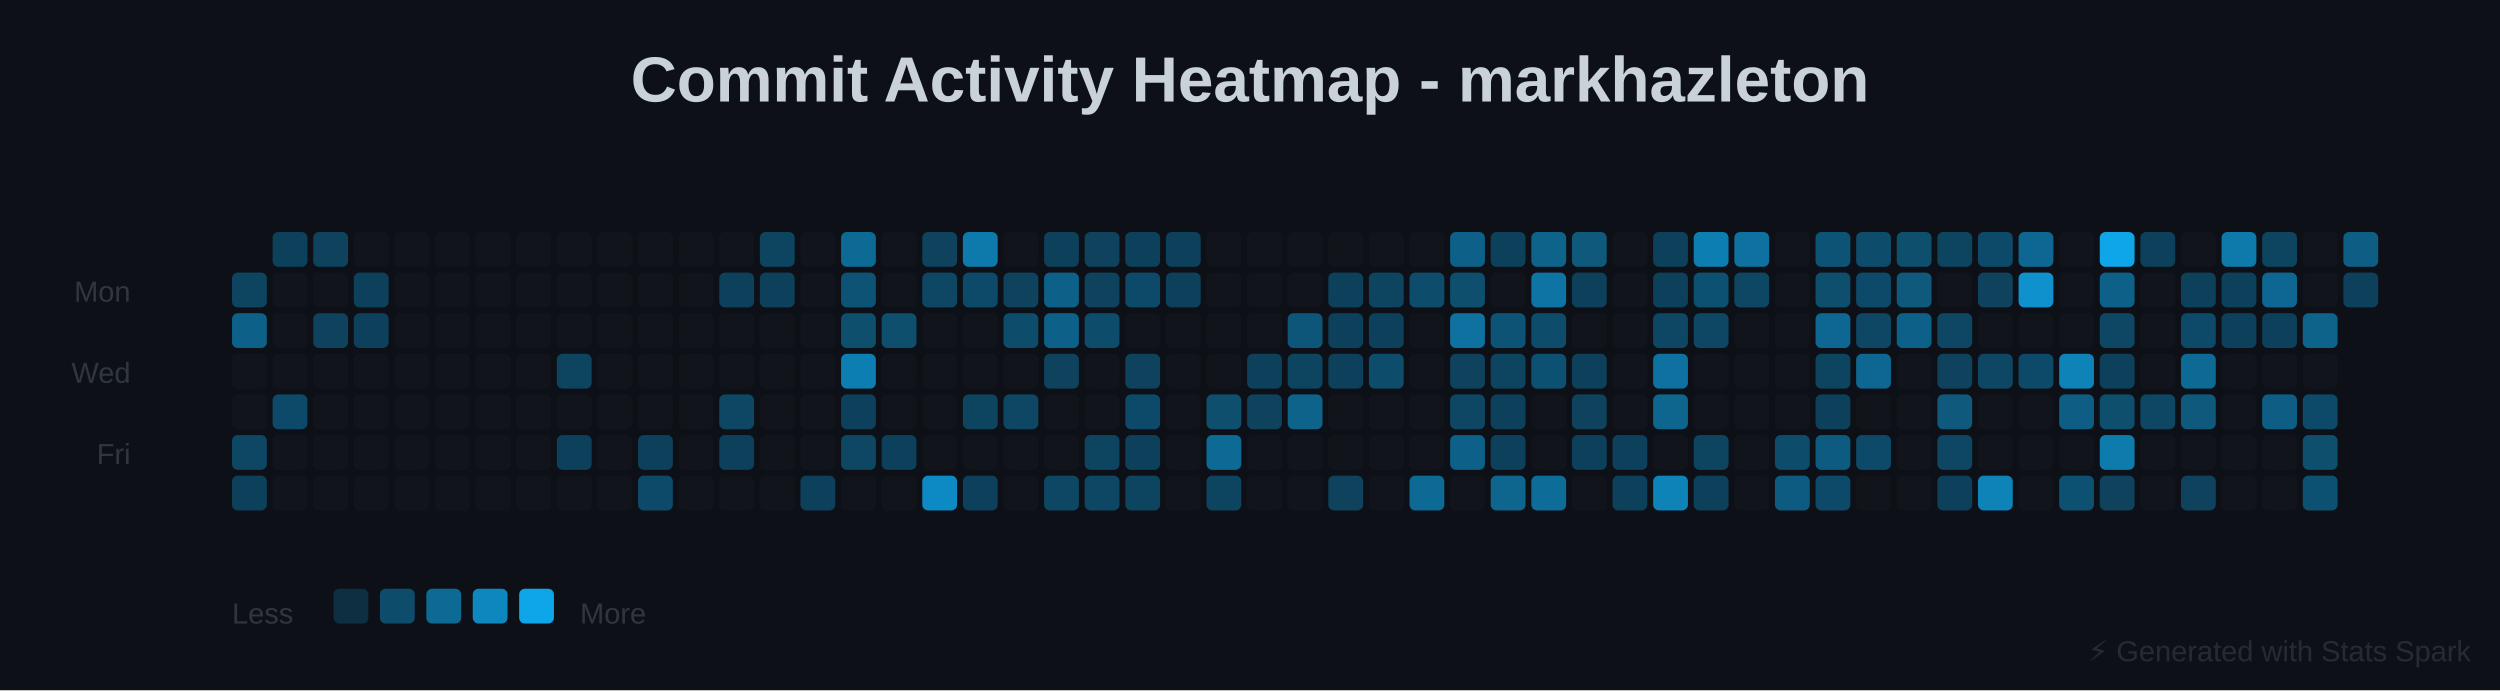
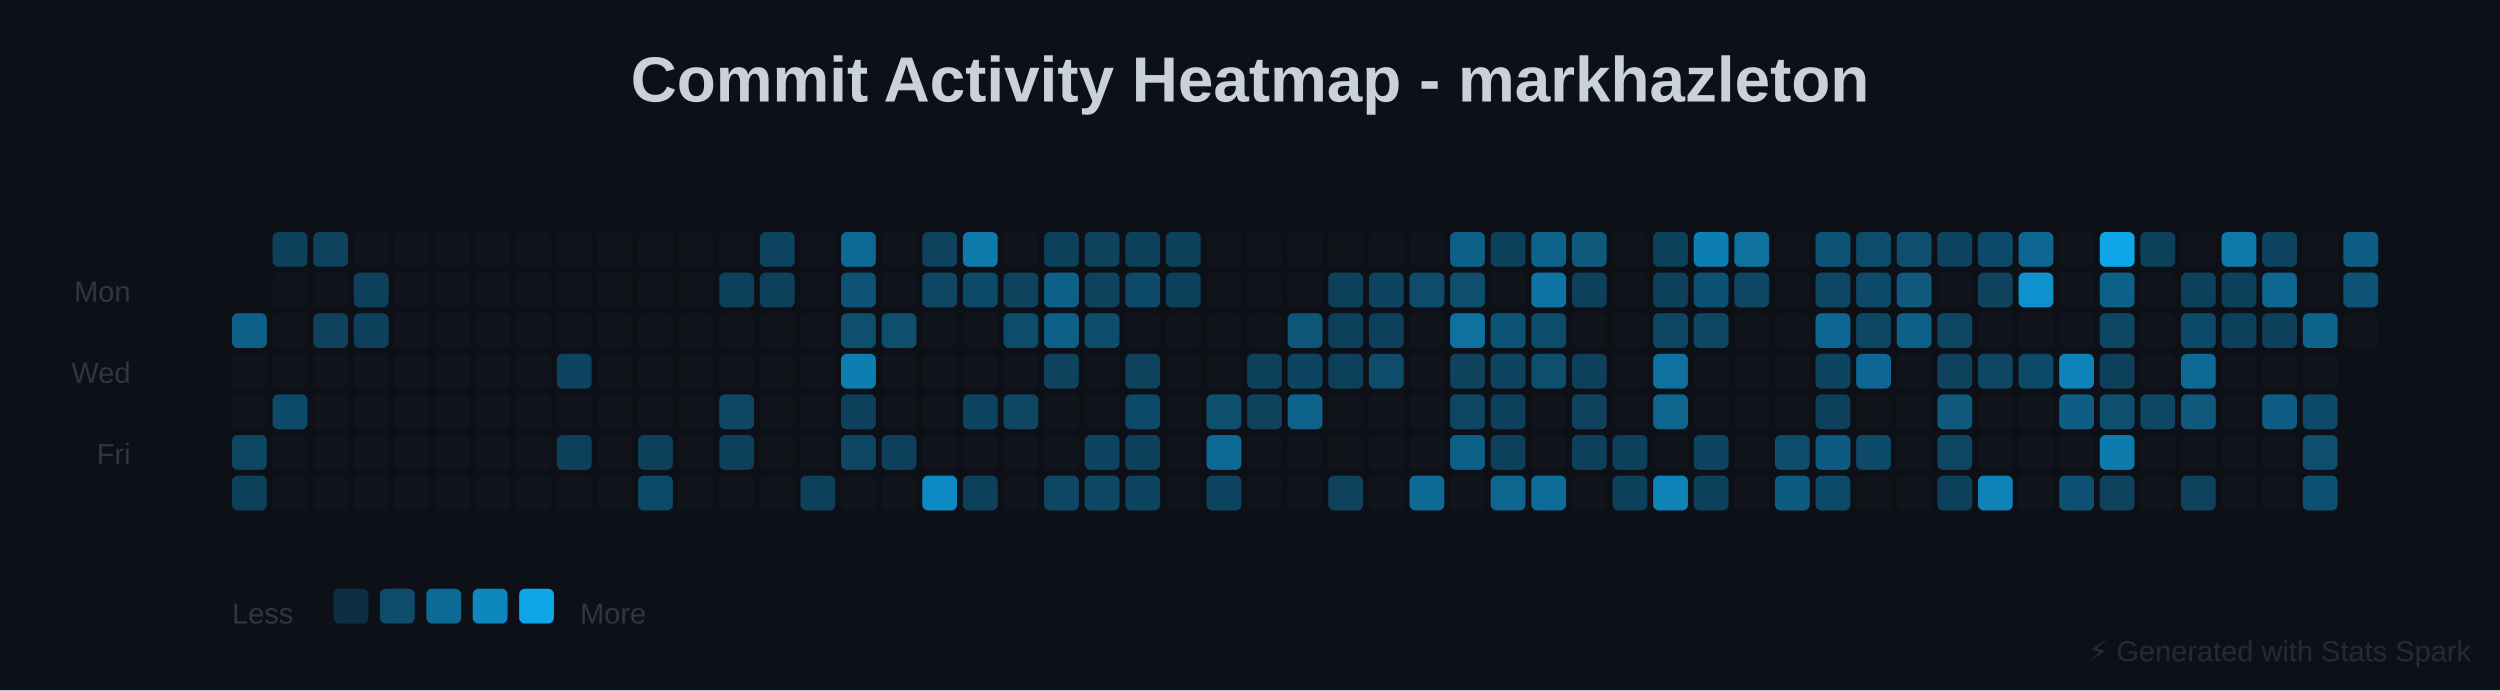
<svg xmlns="http://www.w3.org/2000/svg" baseProfile="full" height="238" version="1.1" width="862">
  <defs />
  <rect fill="#0D1117" height="238" width="862" x="0" y="0" />
  <text fill="#C9D1D9" font-family="Arial, sans-serif" font-size="22px" font-weight="bold" text-anchor="middle" x="431" y="35">Commit Activity Heatmap - markhazleton</text>
  <text fill="#30363D" font-family="Arial, sans-serif" font-size="10px" text-anchor="end" x="45" y="104">Mon</text>
  <text fill="#30363D" font-family="Arial, sans-serif" font-size="10px" text-anchor="end" x="45" y="132">Wed</text>
  <text fill="#30363D" font-family="Arial, sans-serif" font-size="10px" text-anchor="end" x="45" y="160">Fri</text>
-   <rect fill="#0EA5E9" height="12" opacity="0.35" rx="2" width="12" x="80" y="94" />
  <rect fill="#0EA5E9" height="12" opacity="0.533" rx="2" width="12" x="80" y="108" />
  <rect fill="#30363D" height="12" opacity="0.1" rx="2" width="12" x="80" y="122" />
  <rect fill="#30363D" height="12" opacity="0.1" rx="2" width="12" x="80" y="136" />
  <rect fill="#0EA5E9" height="12" opacity="0.367" rx="2" width="12" x="80" y="150" />
  <rect fill="#0EA5E9" height="12" opacity="0.317" rx="2" width="12" x="80" y="164" />
  <rect fill="#0EA5E9" height="12" opacity="0.317" rx="2" width="12" x="94" y="80" />
  <rect fill="#30363D" height="12" opacity="0.1" rx="2" width="12" x="94" y="94" />
  <rect fill="#30363D" height="12" opacity="0.1" rx="2" width="12" x="94" y="108" />
  <rect fill="#30363D" height="12" opacity="0.1" rx="2" width="12" x="94" y="122" />
  <rect fill="#0EA5E9" height="12" opacity="0.383" rx="2" width="12" x="94" y="136" />
  <rect fill="#30363D" height="12" opacity="0.1" rx="2" width="12" x="94" y="150" />
  <rect fill="#30363D" height="12" opacity="0.1" rx="2" width="12" x="94" y="164" />
  <rect fill="#0EA5E9" height="12" opacity="0.333" rx="2" width="12" x="108" y="80" />
  <rect fill="#30363D" height="12" opacity="0.1" rx="2" width="12" x="108" y="94" />
  <rect fill="#0EA5E9" height="12" opacity="0.333" rx="2" width="12" x="108" y="108" />
  <rect fill="#30363D" height="12" opacity="0.1" rx="2" width="12" x="108" y="122" />
  <rect fill="#30363D" height="12" opacity="0.1" rx="2" width="12" x="108" y="136" />
  <rect fill="#30363D" height="12" opacity="0.1" rx="2" width="12" x="108" y="150" />
  <rect fill="#30363D" height="12" opacity="0.1" rx="2" width="12" x="108" y="164" />
  <rect fill="#30363D" height="12" opacity="0.1" rx="2" width="12" x="122" y="80" />
  <rect fill="#0EA5E9" height="12" opacity="0.317" rx="2" width="12" x="122" y="94" />
  <rect fill="#0EA5E9" height="12" opacity="0.317" rx="2" width="12" x="122" y="108" />
  <rect fill="#30363D" height="12" opacity="0.1" rx="2" width="12" x="122" y="122" />
  <rect fill="#30363D" height="12" opacity="0.1" rx="2" width="12" x="122" y="136" />
  <rect fill="#30363D" height="12" opacity="0.1" rx="2" width="12" x="122" y="150" />
  <rect fill="#30363D" height="12" opacity="0.1" rx="2" width="12" x="122" y="164" />
  <rect fill="#30363D" height="12" opacity="0.1" rx="2" width="12" x="136" y="80" />
  <rect fill="#30363D" height="12" opacity="0.1" rx="2" width="12" x="136" y="94" />
  <rect fill="#30363D" height="12" opacity="0.1" rx="2" width="12" x="136" y="108" />
  <rect fill="#30363D" height="12" opacity="0.1" rx="2" width="12" x="136" y="122" />
  <rect fill="#30363D" height="12" opacity="0.1" rx="2" width="12" x="136" y="136" />
  <rect fill="#30363D" height="12" opacity="0.1" rx="2" width="12" x="136" y="150" />
  <rect fill="#30363D" height="12" opacity="0.1" rx="2" width="12" x="136" y="164" />
  <rect fill="#30363D" height="12" opacity="0.1" rx="2" width="12" x="150" y="80" />
  <rect fill="#30363D" height="12" opacity="0.1" rx="2" width="12" x="150" y="94" />
  <rect fill="#30363D" height="12" opacity="0.1" rx="2" width="12" x="150" y="108" />
  <rect fill="#30363D" height="12" opacity="0.1" rx="2" width="12" x="150" y="122" />
  <rect fill="#30363D" height="12" opacity="0.1" rx="2" width="12" x="150" y="136" />
  <rect fill="#30363D" height="12" opacity="0.1" rx="2" width="12" x="150" y="150" />
  <rect fill="#30363D" height="12" opacity="0.1" rx="2" width="12" x="150" y="164" />
  <rect fill="#30363D" height="12" opacity="0.1" rx="2" width="12" x="164" y="80" />
  <rect fill="#30363D" height="12" opacity="0.1" rx="2" width="12" x="164" y="94" />
  <rect fill="#30363D" height="12" opacity="0.1" rx="2" width="12" x="164" y="108" />
  <rect fill="#30363D" height="12" opacity="0.1" rx="2" width="12" x="164" y="122" />
  <rect fill="#30363D" height="12" opacity="0.1" rx="2" width="12" x="164" y="136" />
  <rect fill="#30363D" height="12" opacity="0.1" rx="2" width="12" x="164" y="150" />
  <rect fill="#30363D" height="12" opacity="0.1" rx="2" width="12" x="164" y="164" />
  <rect fill="#30363D" height="12" opacity="0.1" rx="2" width="12" x="178" y="80" />
  <rect fill="#30363D" height="12" opacity="0.1" rx="2" width="12" x="178" y="94" />
  <rect fill="#30363D" height="12" opacity="0.1" rx="2" width="12" x="178" y="108" />
  <rect fill="#30363D" height="12" opacity="0.1" rx="2" width="12" x="178" y="122" />
  <rect fill="#30363D" height="12" opacity="0.1" rx="2" width="12" x="178" y="136" />
  <rect fill="#30363D" height="12" opacity="0.1" rx="2" width="12" x="178" y="150" />
  <rect fill="#30363D" height="12" opacity="0.1" rx="2" width="12" x="178" y="164" />
  <rect fill="#30363D" height="12" opacity="0.1" rx="2" width="12" x="192" y="80" />
  <rect fill="#30363D" height="12" opacity="0.1" rx="2" width="12" x="192" y="94" />
  <rect fill="#30363D" height="12" opacity="0.1" rx="2" width="12" x="192" y="108" />
  <rect fill="#0EA5E9" height="12" opacity="0.35" rx="2" width="12" x="192" y="122" />
  <rect fill="#30363D" height="12" opacity="0.1" rx="2" width="12" x="192" y="136" />
  <rect fill="#0EA5E9" height="12" opacity="0.317" rx="2" width="12" x="192" y="150" />
  <rect fill="#30363D" height="12" opacity="0.1" rx="2" width="12" x="192" y="164" />
  <rect fill="#30363D" height="12" opacity="0.1" rx="2" width="12" x="206" y="80" />
  <rect fill="#30363D" height="12" opacity="0.1" rx="2" width="12" x="206" y="94" />
  <rect fill="#30363D" height="12" opacity="0.1" rx="2" width="12" x="206" y="108" />
  <rect fill="#30363D" height="12" opacity="0.1" rx="2" width="12" x="206" y="122" />
  <rect fill="#30363D" height="12" opacity="0.1" rx="2" width="12" x="206" y="136" />
  <rect fill="#30363D" height="12" opacity="0.1" rx="2" width="12" x="206" y="150" />
  <rect fill="#30363D" height="12" opacity="0.1" rx="2" width="12" x="206" y="164" />
  <rect fill="#30363D" height="12" opacity="0.1" rx="2" width="12" x="220" y="80" />
  <rect fill="#30363D" height="12" opacity="0.1" rx="2" width="12" x="220" y="94" />
  <rect fill="#30363D" height="12" opacity="0.1" rx="2" width="12" x="220" y="108" />
  <rect fill="#30363D" height="12" opacity="0.1" rx="2" width="12" x="220" y="122" />
  <rect fill="#30363D" height="12" opacity="0.1" rx="2" width="12" x="220" y="136" />
  <rect fill="#0EA5E9" height="12" opacity="0.317" rx="2" width="12" x="220" y="150" />
  <rect fill="#0EA5E9" height="12" opacity="0.383" rx="2" width="12" x="220" y="164" />
  <rect fill="#30363D" height="12" opacity="0.1" rx="2" width="12" x="234" y="80" />
  <rect fill="#30363D" height="12" opacity="0.1" rx="2" width="12" x="234" y="94" />
  <rect fill="#30363D" height="12" opacity="0.1" rx="2" width="12" x="234" y="108" />
  <rect fill="#30363D" height="12" opacity="0.1" rx="2" width="12" x="234" y="122" />
  <rect fill="#30363D" height="12" opacity="0.1" rx="2" width="12" x="234" y="136" />
  <rect fill="#30363D" height="12" opacity="0.1" rx="2" width="12" x="234" y="150" />
  <rect fill="#30363D" height="12" opacity="0.1" rx="2" width="12" x="234" y="164" />
  <rect fill="#30363D" height="12" opacity="0.1" rx="2" width="12" x="248" y="80" />
  <rect fill="#0EA5E9" height="12" opacity="0.317" rx="2" width="12" x="248" y="94" />
  <rect fill="#30363D" height="12" opacity="0.1" rx="2" width="12" x="248" y="108" />
  <rect fill="#30363D" height="12" opacity="0.1" rx="2" width="12" x="248" y="122" />
  <rect fill="#0EA5E9" height="12" opacity="0.367" rx="2" width="12" x="248" y="136" />
  <rect fill="#0EA5E9" height="12" opacity="0.317" rx="2" width="12" x="248" y="150" />
  <rect fill="#30363D" height="12" opacity="0.1" rx="2" width="12" x="248" y="164" />
  <rect fill="#0EA5E9" height="12" opacity="0.35" rx="2" width="12" x="262" y="80" />
  <rect fill="#0EA5E9" height="12" opacity="0.317" rx="2" width="12" x="262" y="94" />
  <rect fill="#30363D" height="12" opacity="0.1" rx="2" width="12" x="262" y="108" />
  <rect fill="#30363D" height="12" opacity="0.1" rx="2" width="12" x="262" y="122" />
  <rect fill="#30363D" height="12" opacity="0.1" rx="2" width="12" x="262" y="136" />
  <rect fill="#30363D" height="12" opacity="0.1" rx="2" width="12" x="262" y="150" />
  <rect fill="#30363D" height="12" opacity="0.1" rx="2" width="12" x="262" y="164" />
  <rect fill="#30363D" height="12" opacity="0.1" rx="2" width="12" x="276" y="80" />
  <rect fill="#30363D" height="12" opacity="0.1" rx="2" width="12" x="276" y="94" />
  <rect fill="#30363D" height="12" opacity="0.1" rx="2" width="12" x="276" y="108" />
  <rect fill="#30363D" height="12" opacity="0.1" rx="2" width="12" x="276" y="122" />
  <rect fill="#30363D" height="12" opacity="0.1" rx="2" width="12" x="276" y="136" />
  <rect fill="#30363D" height="12" opacity="0.1" rx="2" width="12" x="276" y="150" />
  <rect fill="#0EA5E9" height="12" opacity="0.317" rx="2" width="12" x="276" y="164" />
  <rect fill="#0EA5E9" height="12" opacity="0.6" rx="2" width="12" x="290" y="80" />
  <rect fill="#0EA5E9" height="12" opacity="0.45" rx="2" width="12" x="290" y="94" />
  <rect fill="#0EA5E9" height="12" opacity="0.417" rx="2" width="12" x="290" y="108" />
  <rect fill="#0EA5E9" height="12" opacity="0.733" rx="2" width="12" x="290" y="122" />
  <rect fill="#0EA5E9" height="12" opacity="0.317" rx="2" width="12" x="290" y="136" />
  <rect fill="#0EA5E9" height="12" opacity="0.367" rx="2" width="12" x="290" y="150" />
  <rect fill="#30363D" height="12" opacity="0.1" rx="2" width="12" x="290" y="164" />
  <rect fill="#30363D" height="12" opacity="0.1" rx="2" width="12" x="304" y="80" />
  <rect fill="#30363D" height="12" opacity="0.1" rx="2" width="12" x="304" y="94" />
  <rect fill="#0EA5E9" height="12" opacity="0.417" rx="2" width="12" x="304" y="108" />
  <rect fill="#30363D" height="12" opacity="0.1" rx="2" width="12" x="304" y="122" />
  <rect fill="#30363D" height="12" opacity="0.1" rx="2" width="12" x="304" y="136" />
  <rect fill="#0EA5E9" height="12" opacity="0.317" rx="2" width="12" x="304" y="150" />
  <rect fill="#30363D" height="12" opacity="0.1" rx="2" width="12" x="304" y="164" />
  <rect fill="#0EA5E9" height="12" opacity="0.333" rx="2" width="12" x="318" y="80" />
  <rect fill="#0EA5E9" height="12" opacity="0.367" rx="2" width="12" x="318" y="94" />
  <rect fill="#30363D" height="12" opacity="0.1" rx="2" width="12" x="318" y="108" />
  <rect fill="#30363D" height="12" opacity="0.1" rx="2" width="12" x="318" y="122" />
  <rect fill="#30363D" height="12" opacity="0.1" rx="2" width="12" x="318" y="136" />
  <rect fill="#30363D" height="12" opacity="0.1" rx="2" width="12" x="318" y="150" />
  <rect fill="#0EA5E9" height="12" opacity="0.817" rx="2" width="12" x="318" y="164" />
  <rect fill="#0EA5E9" height="12" opacity="0.7" rx="2" width="12" x="332" y="80" />
  <rect fill="#0EA5E9" height="12" opacity="0.383" rx="2" width="12" x="332" y="94" />
  <rect fill="#30363D" height="12" opacity="0.1" rx="2" width="12" x="332" y="108" />
  <rect fill="#30363D" height="12" opacity="0.1" rx="2" width="12" x="332" y="122" />
  <rect fill="#0EA5E9" height="12" opacity="0.35" rx="2" width="12" x="332" y="136" />
  <rect fill="#30363D" height="12" opacity="0.1" rx="2" width="12" x="332" y="150" />
  <rect fill="#0EA5E9" height="12" opacity="0.317" rx="2" width="12" x="332" y="164" />
  <rect fill="#30363D" height="12" opacity="0.1" rx="2" width="12" x="346" y="80" />
  <rect fill="#0EA5E9" height="12" opacity="0.333" rx="2" width="12" x="346" y="94" />
  <rect fill="#0EA5E9" height="12" opacity="0.4" rx="2" width="12" x="346" y="108" />
  <rect fill="#30363D" height="12" opacity="0.1" rx="2" width="12" x="346" y="122" />
  <rect fill="#0EA5E9" height="12" opacity="0.367" rx="2" width="12" x="346" y="136" />
  <rect fill="#30363D" height="12" opacity="0.1" rx="2" width="12" x="346" y="150" />
  <rect fill="#30363D" height="12" opacity="0.1" rx="2" width="12" x="346" y="164" />
  <rect fill="#0EA5E9" height="12" opacity="0.317" rx="2" width="12" x="360" y="80" />
  <rect fill="#0EA5E9" height="12" opacity="0.533" rx="2" width="12" x="360" y="94" />
  <rect fill="#0EA5E9" height="12" opacity="0.533" rx="2" width="12" x="360" y="108" />
  <rect fill="#0EA5E9" height="12" opacity="0.333" rx="2" width="12" x="360" y="122" />
  <rect fill="#30363D" height="12" opacity="0.1" rx="2" width="12" x="360" y="136" />
  <rect fill="#30363D" height="12" opacity="0.1" rx="2" width="12" x="360" y="150" />
  <rect fill="#0EA5E9" height="12" opacity="0.367" rx="2" width="12" x="360" y="164" />
  <rect fill="#0EA5E9" height="12" opacity="0.333" rx="2" width="12" x="374" y="80" />
  <rect fill="#0EA5E9" height="12" opacity="0.333" rx="2" width="12" x="374" y="94" />
  <rect fill="#0EA5E9" height="12" opacity="0.4" rx="2" width="12" x="374" y="108" />
  <rect fill="#30363D" height="12" opacity="0.1" rx="2" width="12" x="374" y="122" />
  <rect fill="#30363D" height="12" opacity="0.1" rx="2" width="12" x="374" y="136" />
  <rect fill="#0EA5E9" height="12" opacity="0.35" rx="2" width="12" x="374" y="150" />
  <rect fill="#0EA5E9" height="12" opacity="0.367" rx="2" width="12" x="374" y="164" />
  <rect fill="#0EA5E9" height="12" opacity="0.317" rx="2" width="12" x="388" y="80" />
  <rect fill="#0EA5E9" height="12" opacity="0.383" rx="2" width="12" x="388" y="94" />
  <rect fill="#30363D" height="12" opacity="0.1" rx="2" width="12" x="388" y="108" />
  <rect fill="#0EA5E9" height="12" opacity="0.333" rx="2" width="12" x="388" y="122" />
  <rect fill="#0EA5E9" height="12" opacity="0.383" rx="2" width="12" x="388" y="136" />
  <rect fill="#0EA5E9" height="12" opacity="0.317" rx="2" width="12" x="388" y="150" />
  <rect fill="#0EA5E9" height="12" opacity="0.35" rx="2" width="12" x="388" y="164" />
  <rect fill="#0EA5E9" height="12" opacity="0.317" rx="2" width="12" x="402" y="80" />
  <rect fill="#0EA5E9" height="12" opacity="0.317" rx="2" width="12" x="402" y="94" />
  <rect fill="#30363D" height="12" opacity="0.1" rx="2" width="12" x="402" y="108" />
  <rect fill="#30363D" height="12" opacity="0.1" rx="2" width="12" x="402" y="122" />
  <rect fill="#30363D" height="12" opacity="0.1" rx="2" width="12" x="402" y="136" />
  <rect fill="#30363D" height="12" opacity="0.1" rx="2" width="12" x="402" y="150" />
  <rect fill="#30363D" height="12" opacity="0.1" rx="2" width="12" x="402" y="164" />
  <rect fill="#30363D" height="12" opacity="0.1" rx="2" width="12" x="416" y="80" />
  <rect fill="#30363D" height="12" opacity="0.1" rx="2" width="12" x="416" y="94" />
  <rect fill="#30363D" height="12" opacity="0.1" rx="2" width="12" x="416" y="108" />
  <rect fill="#30363D" height="12" opacity="0.1" rx="2" width="12" x="416" y="122" />
  <rect fill="#0EA5E9" height="12" opacity="0.417" rx="2" width="12" x="416" y="136" />
  <rect fill="#0EA5E9" height="12" opacity="0.6" rx="2" width="12" x="416" y="150" />
  <rect fill="#0EA5E9" height="12" opacity="0.35" rx="2" width="12" x="416" y="164" />
  <rect fill="#30363D" height="12" opacity="0.1" rx="2" width="12" x="430" y="80" />
  <rect fill="#30363D" height="12" opacity="0.1" rx="2" width="12" x="430" y="94" />
  <rect fill="#30363D" height="12" opacity="0.1" rx="2" width="12" x="430" y="108" />
  <rect fill="#0EA5E9" height="12" opacity="0.317" rx="2" width="12" x="430" y="122" />
  <rect fill="#0EA5E9" height="12" opacity="0.333" rx="2" width="12" x="430" y="136" />
  <rect fill="#30363D" height="12" opacity="0.1" rx="2" width="12" x="430" y="150" />
  <rect fill="#30363D" height="12" opacity="0.1" rx="2" width="12" x="430" y="164" />
  <rect fill="#30363D" height="12" opacity="0.1" rx="2" width="12" x="444" y="80" />
  <rect fill="#30363D" height="12" opacity="0.1" rx="2" width="12" x="444" y="94" />
  <rect fill="#0EA5E9" height="12" opacity="0.467" rx="2" width="12" x="444" y="108" />
  <rect fill="#0EA5E9" height="12" opacity="0.35" rx="2" width="12" x="444" y="122" />
  <rect fill="#0EA5E9" height="12" opacity="0.55" rx="2" width="12" x="444" y="136" />
  <rect fill="#30363D" height="12" opacity="0.1" rx="2" width="12" x="444" y="150" />
  <rect fill="#30363D" height="12" opacity="0.1" rx="2" width="12" x="444" y="164" />
  <rect fill="#30363D" height="12" opacity="0.1" rx="2" width="12" x="458" y="80" />
  <rect fill="#0EA5E9" height="12" opacity="0.317" rx="2" width="12" x="458" y="94" />
  <rect fill="#0EA5E9" height="12" opacity="0.317" rx="2" width="12" x="458" y="108" />
  <rect fill="#0EA5E9" height="12" opacity="0.317" rx="2" width="12" x="458" y="122" />
  <rect fill="#30363D" height="12" opacity="0.1" rx="2" width="12" x="458" y="136" />
  <rect fill="#30363D" height="12" opacity="0.1" rx="2" width="12" x="458" y="150" />
  <rect fill="#0EA5E9" height="12" opacity="0.333" rx="2" width="12" x="458" y="164" />
  <rect fill="#30363D" height="12" opacity="0.1" rx="2" width="12" x="472" y="80" />
  <rect fill="#0EA5E9" height="12" opacity="0.35" rx="2" width="12" x="472" y="94" />
  <rect fill="#0EA5E9" height="12" opacity="0.317" rx="2" width="12" x="472" y="108" />
  <rect fill="#0EA5E9" height="12" opacity="0.4" rx="2" width="12" x="472" y="122" />
  <rect fill="#30363D" height="12" opacity="0.1" rx="2" width="12" x="472" y="136" />
  <rect fill="#30363D" height="12" opacity="0.1" rx="2" width="12" x="472" y="150" />
  <rect fill="#30363D" height="12" opacity="0.1" rx="2" width="12" x="472" y="164" />
  <rect fill="#30363D" height="12" opacity="0.1" rx="2" width="12" x="486" y="80" />
  <rect fill="#0EA5E9" height="12" opacity="0.4" rx="2" width="12" x="486" y="94" />
  <rect fill="#30363D" height="12" opacity="0.1" rx="2" width="12" x="486" y="108" />
  <rect fill="#30363D" height="12" opacity="0.1" rx="2" width="12" x="486" y="122" />
  <rect fill="#30363D" height="12" opacity="0.1" rx="2" width="12" x="486" y="136" />
  <rect fill="#30363D" height="12" opacity="0.1" rx="2" width="12" x="486" y="150" />
  <rect fill="#0EA5E9" height="12" opacity="0.6" rx="2" width="12" x="486" y="164" />
  <rect fill="#0EA5E9" height="12" opacity="0.533" rx="2" width="12" x="500" y="80" />
  <rect fill="#0EA5E9" height="12" opacity="0.417" rx="2" width="12" x="500" y="94" />
  <rect fill="#0EA5E9" height="12" opacity="0.65" rx="2" width="12" x="500" y="108" />
  <rect fill="#0EA5E9" height="12" opacity="0.333" rx="2" width="12" x="500" y="122" />
  <rect fill="#0EA5E9" height="12" opacity="0.367" rx="2" width="12" x="500" y="136" />
  <rect fill="#0EA5E9" height="12" opacity="0.533" rx="2" width="12" x="500" y="150" />
  <rect fill="#30363D" height="12" opacity="0.1" rx="2" width="12" x="500" y="164" />
  <rect fill="#0EA5E9" height="12" opacity="0.317" rx="2" width="12" x="514" y="80" />
  <rect fill="#30363D" height="12" opacity="0.1" rx="2" width="12" x="514" y="94" />
  <rect fill="#0EA5E9" height="12" opacity="0.45" rx="2" width="12" x="514" y="108" />
  <rect fill="#0EA5E9" height="12" opacity="0.35" rx="2" width="12" x="514" y="122" />
  <rect fill="#0EA5E9" height="12" opacity="0.317" rx="2" width="12" x="514" y="136" />
  <rect fill="#0EA5E9" height="12" opacity="0.317" rx="2" width="12" x="514" y="150" />
  <rect fill="#0EA5E9" height="12" opacity="0.567" rx="2" width="12" x="514" y="164" />
  <rect fill="#0EA5E9" height="12" opacity="0.55" rx="2" width="12" x="528" y="80" />
  <rect fill="#0EA5E9" height="12" opacity="0.667" rx="2" width="12" x="528" y="94" />
  <rect fill="#0EA5E9" height="12" opacity="0.4" rx="2" width="12" x="528" y="108" />
-   <rect fill="#0EA5E9" height="12" opacity="0.433" rx="2" width="12" x="528" y="122" />
+   <rect fill="#0EA5E9" height="12" opacity="0.417" rx="2" width="12" x="528" y="122" />
  <rect fill="#30363D" height="12" opacity="0.1" rx="2" width="12" x="528" y="136" />
  <rect fill="#30363D" height="12" opacity="0.1" rx="2" width="12" x="528" y="150" />
  <rect fill="#0EA5E9" height="12" opacity="0.617" rx="2" width="12" x="528" y="164" />
  <rect fill="#0EA5E9" height="12" opacity="0.483" rx="2" width="12" x="542" y="80" />
  <rect fill="#0EA5E9" height="12" opacity="0.317" rx="2" width="12" x="542" y="94" />
  <rect fill="#30363D" height="12" opacity="0.1" rx="2" width="12" x="542" y="108" />
  <rect fill="#0EA5E9" height="12" opacity="0.317" rx="2" width="12" x="542" y="122" />
  <rect fill="#0EA5E9" height="12" opacity="0.333" rx="2" width="12" x="542" y="136" />
  <rect fill="#0EA5E9" height="12" opacity="0.317" rx="2" width="12" x="542" y="150" />
  <rect fill="#30363D" height="12" opacity="0.1" rx="2" width="12" x="542" y="164" />
  <rect fill="#30363D" height="12" opacity="0.1" rx="2" width="12" x="556" y="80" />
  <rect fill="#30363D" height="12" opacity="0.1" rx="2" width="12" x="556" y="94" />
  <rect fill="#30363D" height="12" opacity="0.1" rx="2" width="12" x="556" y="108" />
  <rect fill="#30363D" height="12" opacity="0.1" rx="2" width="12" x="556" y="122" />
  <rect fill="#30363D" height="12" opacity="0.1" rx="2" width="12" x="556" y="136" />
  <rect fill="#0EA5E9" height="12" opacity="0.317" rx="2" width="12" x="556" y="150" />
  <rect fill="#0EA5E9" height="12" opacity="0.317" rx="2" width="12" x="556" y="164" />
  <rect fill="#0EA5E9" height="12" opacity="0.317" rx="2" width="12" x="570" y="80" />
  <rect fill="#0EA5E9" height="12" opacity="0.317" rx="2" width="12" x="570" y="94" />
  <rect fill="#0EA5E9" height="12" opacity="0.367" rx="2" width="12" x="570" y="108" />
  <rect fill="#0EA5E9" height="12" opacity="0.65" rx="2" width="12" x="570" y="122" />
  <rect fill="#0EA5E9" height="12" opacity="0.567" rx="2" width="12" x="570" y="136" />
  <rect fill="#30363D" height="12" opacity="0.1" rx="2" width="12" x="570" y="150" />
  <rect fill="#0EA5E9" height="12" opacity="0.767" rx="2" width="12" x="570" y="164" />
  <rect fill="#0EA5E9" height="12" opacity="0.733" rx="2" width="12" x="584" y="80" />
  <rect fill="#0EA5E9" height="12" opacity="0.433" rx="2" width="12" x="584" y="94" />
  <rect fill="#0EA5E9" height="12" opacity="0.367" rx="2" width="12" x="584" y="108" />
  <rect fill="#30363D" height="12" opacity="0.1" rx="2" width="12" x="584" y="122" />
  <rect fill="#30363D" height="12" opacity="0.1" rx="2" width="12" x="584" y="136" />
  <rect fill="#0EA5E9" height="12" opacity="0.35" rx="2" width="12" x="584" y="150" />
  <rect fill="#0EA5E9" height="12" opacity="0.317" rx="2" width="12" x="584" y="164" />
  <rect fill="#0EA5E9" height="12" opacity="0.65" rx="2" width="12" x="598" y="80" />
  <rect fill="#0EA5E9" height="12" opacity="0.367" rx="2" width="12" x="598" y="94" />
  <rect fill="#30363D" height="12" opacity="0.1" rx="2" width="12" x="598" y="108" />
  <rect fill="#30363D" height="12" opacity="0.1" rx="2" width="12" x="598" y="122" />
  <rect fill="#30363D" height="12" opacity="0.1" rx="2" width="12" x="598" y="136" />
  <rect fill="#30363D" height="12" opacity="0.1" rx="2" width="12" x="598" y="150" />
  <rect fill="#30363D" height="12" opacity="0.1" rx="2" width="12" x="598" y="164" />
  <rect fill="#30363D" height="12" opacity="0.1" rx="2" width="12" x="612" y="80" />
  <rect fill="#30363D" height="12" opacity="0.1" rx="2" width="12" x="612" y="94" />
  <rect fill="#30363D" height="12" opacity="0.1" rx="2" width="12" x="612" y="108" />
  <rect fill="#30363D" height="12" opacity="0.1" rx="2" width="12" x="612" y="122" />
  <rect fill="#30363D" height="12" opacity="0.1" rx="2" width="12" x="612" y="136" />
  <rect fill="#0EA5E9" height="12" opacity="0.4" rx="2" width="12" x="612" y="150" />
  <rect fill="#0EA5E9" height="12" opacity="0.5" rx="2" width="12" x="612" y="164" />
  <rect fill="#0EA5E9" height="12" opacity="0.45" rx="2" width="12" x="626" y="80" />
-   <rect fill="#0EA5E9" height="12" opacity="0.417" rx="2" width="12" x="626" y="94" />
+   <rect fill="#0EA5E9" height="12" opacity="0.367" rx="2" width="12" x="626" y="94" />
  <rect fill="#0EA5E9" height="12" opacity="0.583" rx="2" width="12" x="626" y="108" />
  <rect fill="#0EA5E9" height="12" opacity="0.35" rx="2" width="12" x="626" y="122" />
  <rect fill="#0EA5E9" height="12" opacity="0.317" rx="2" width="12" x="626" y="136" />
  <rect fill="#0EA5E9" height="12" opacity="0.5" rx="2" width="12" x="626" y="150" />
  <rect fill="#0EA5E9" height="12" opacity="0.383" rx="2" width="12" x="626" y="164" />
  <rect fill="#0EA5E9" height="12" opacity="0.4" rx="2" width="12" x="640" y="80" />
  <rect fill="#0EA5E9" height="12" opacity="0.383" rx="2" width="12" x="640" y="94" />
  <rect fill="#0EA5E9" height="12" opacity="0.367" rx="2" width="12" x="640" y="108" />
  <rect fill="#0EA5E9" height="12" opacity="0.583" rx="2" width="12" x="640" y="122" />
  <rect fill="#30363D" height="12" opacity="0.1" rx="2" width="12" x="640" y="136" />
  <rect fill="#0EA5E9" height="12" opacity="0.383" rx="2" width="12" x="640" y="150" />
  <rect fill="#30363D" height="12" opacity="0.1" rx="2" width="12" x="640" y="164" />
  <rect fill="#0EA5E9" height="12" opacity="0.417" rx="2" width="12" x="654" y="80" />
  <rect fill="#0EA5E9" height="12" opacity="0.483" rx="2" width="12" x="654" y="94" />
  <rect fill="#0EA5E9" height="12" opacity="0.533" rx="2" width="12" x="654" y="108" />
  <rect fill="#30363D" height="12" opacity="0.1" rx="2" width="12" x="654" y="122" />
  <rect fill="#30363D" height="12" opacity="0.1" rx="2" width="12" x="654" y="136" />
  <rect fill="#30363D" height="12" opacity="0.1" rx="2" width="12" x="654" y="150" />
  <rect fill="#30363D" height="12" opacity="0.1" rx="2" width="12" x="654" y="164" />
  <rect fill="#0EA5E9" height="12" opacity="0.35" rx="2" width="12" x="668" y="80" />
  <rect fill="#30363D" height="12" opacity="0.1" rx="2" width="12" x="668" y="94" />
  <rect fill="#0EA5E9" height="12" opacity="0.367" rx="2" width="12" x="668" y="108" />
  <rect fill="#0EA5E9" height="12" opacity="0.333" rx="2" width="12" x="668" y="122" />
  <rect fill="#0EA5E9" height="12" opacity="0.483" rx="2" width="12" x="668" y="136" />
  <rect fill="#0EA5E9" height="12" opacity="0.367" rx="2" width="12" x="668" y="150" />
  <rect fill="#0EA5E9" height="12" opacity="0.317" rx="2" width="12" x="668" y="164" />
  <rect fill="#0EA5E9" height="12" opacity="0.383" rx="2" width="12" x="682" y="80" />
  <rect fill="#0EA5E9" height="12" opacity="0.333" rx="2" width="12" x="682" y="94" />
  <rect fill="#30363D" height="12" opacity="0.1" rx="2" width="12" x="682" y="108" />
  <rect fill="#0EA5E9" height="12" opacity="0.367" rx="2" width="12" x="682" y="122" />
  <rect fill="#30363D" height="12" opacity="0.1" rx="2" width="12" x="682" y="136" />
  <rect fill="#30363D" height="12" opacity="0.1" rx="2" width="12" x="682" y="150" />
  <rect fill="#0EA5E9" height="12" opacity="0.767" rx="2" width="12" x="682" y="164" />
  <rect fill="#0EA5E9" height="12" opacity="0.583" rx="2" width="12" x="696" y="80" />
  <rect fill="#0EA5E9" height="12" opacity="0.867" rx="2" width="12" x="696" y="94" />
  <rect fill="#30363D" height="12" opacity="0.1" rx="2" width="12" x="696" y="108" />
  <rect fill="#0EA5E9" height="12" opacity="0.383" rx="2" width="12" x="696" y="122" />
  <rect fill="#30363D" height="12" opacity="0.1" rx="2" width="12" x="696" y="136" />
  <rect fill="#30363D" height="12" opacity="0.1" rx="2" width="12" x="696" y="150" />
  <rect fill="#30363D" height="12" opacity="0.1" rx="2" width="12" x="696" y="164" />
  <rect fill="#30363D" height="12" opacity="0.1" rx="2" width="12" x="710" y="80" />
  <rect fill="#30363D" height="12" opacity="0.1" rx="2" width="12" x="710" y="94" />
  <rect fill="#30363D" height="12" opacity="0.1" rx="2" width="12" x="710" y="108" />
  <rect fill="#0EA5E9" height="12" opacity="0.767" rx="2" width="12" x="710" y="122" />
  <rect fill="#0EA5E9" height="12" opacity="0.517" rx="2" width="12" x="710" y="136" />
  <rect fill="#30363D" height="12" opacity="0.1" rx="2" width="12" x="710" y="150" />
  <rect fill="#0EA5E9" height="12" opacity="0.433" rx="2" width="12" x="710" y="164" />
  <rect fill="#0EA5E9" height="12" opacity="1.0" rx="2" width="12" x="724" y="80" />
  <rect fill="#0EA5E9" height="12" opacity="0.533" rx="2" width="12" x="724" y="94" />
  <rect fill="#0EA5E9" height="12" opacity="0.367" rx="2" width="12" x="724" y="108" />
  <rect fill="#0EA5E9" height="12" opacity="0.317" rx="2" width="12" x="724" y="122" />
  <rect fill="#0EA5E9" height="12" opacity="0.417" rx="2" width="12" x="724" y="136" />
  <rect fill="#0EA5E9" height="12" opacity="0.717" rx="2" width="12" x="724" y="150" />
  <rect fill="#0EA5E9" height="12" opacity="0.333" rx="2" width="12" x="724" y="164" />
  <rect fill="#0EA5E9" height="12" opacity="0.317" rx="2" width="12" x="738" y="80" />
  <rect fill="#30363D" height="12" opacity="0.1" rx="2" width="12" x="738" y="94" />
  <rect fill="#30363D" height="12" opacity="0.1" rx="2" width="12" x="738" y="108" />
  <rect fill="#30363D" height="12" opacity="0.1" rx="2" width="12" x="738" y="122" />
  <rect fill="#0EA5E9" height="12" opacity="0.367" rx="2" width="12" x="738" y="136" />
  <rect fill="#30363D" height="12" opacity="0.1" rx="2" width="12" x="738" y="150" />
  <rect fill="#30363D" height="12" opacity="0.1" rx="2" width="12" x="738" y="164" />
  <rect fill="#30363D" height="12" opacity="0.1" rx="2" width="12" x="752" y="80" />
  <rect fill="#0EA5E9" height="12" opacity="0.317" rx="2" width="12" x="752" y="94" />
  <rect fill="#0EA5E9" height="12" opacity="0.383" rx="2" width="12" x="752" y="108" />
  <rect fill="#0EA5E9" height="12" opacity="0.6" rx="2" width="12" x="752" y="122" />
  <rect fill="#0EA5E9" height="12" opacity="0.483" rx="2" width="12" x="752" y="136" />
  <rect fill="#30363D" height="12" opacity="0.1" rx="2" width="12" x="752" y="150" />
  <rect fill="#0EA5E9" height="12" opacity="0.333" rx="2" width="12" x="752" y="164" />
  <rect fill="#0EA5E9" height="12" opacity="0.7" rx="2" width="12" x="766" y="80" />
  <rect fill="#0EA5E9" height="12" opacity="0.317" rx="2" width="12" x="766" y="94" />
  <rect fill="#0EA5E9" height="12" opacity="0.317" rx="2" width="12" x="766" y="108" />
  <rect fill="#30363D" height="12" opacity="0.1" rx="2" width="12" x="766" y="122" />
  <rect fill="#30363D" height="12" opacity="0.1" rx="2" width="12" x="766" y="136" />
  <rect fill="#30363D" height="12" opacity="0.1" rx="2" width="12" x="766" y="150" />
  <rect fill="#30363D" height="12" opacity="0.1" rx="2" width="12" x="766" y="164" />
  <rect fill="#0EA5E9" height="12" opacity="0.35" rx="2" width="12" x="780" y="80" />
  <rect fill="#0EA5E9" height="12" opacity="0.583" rx="2" width="12" x="780" y="94" />
  <rect fill="#0EA5E9" height="12" opacity="0.317" rx="2" width="12" x="780" y="108" />
  <rect fill="#30363D" height="12" opacity="0.1" rx="2" width="12" x="780" y="122" />
  <rect fill="#0EA5E9" height="12" opacity="0.517" rx="2" width="12" x="780" y="136" />
  <rect fill="#30363D" height="12" opacity="0.1" rx="2" width="12" x="780" y="150" />
  <rect fill="#30363D" height="12" opacity="0.1" rx="2" width="12" x="780" y="164" />
  <rect fill="#30363D" height="12" opacity="0.1" rx="2" width="12" x="794" y="80" />
  <rect fill="#30363D" height="12" opacity="0.1" rx="2" width="12" x="794" y="94" />
  <rect fill="#0EA5E9" height="12" opacity="0.55" rx="2" width="12" x="794" y="108" />
  <rect fill="#30363D" height="12" opacity="0.1" rx="2" width="12" x="794" y="122" />
  <rect fill="#0EA5E9" height="12" opacity="0.383" rx="2" width="12" x="794" y="136" />
  <rect fill="#0EA5E9" height="12" opacity="0.417" rx="2" width="12" x="794" y="150" />
  <rect fill="#0EA5E9" height="12" opacity="0.433" rx="2" width="12" x="794" y="164" />
  <rect fill="#0EA5E9" height="12" opacity="0.517" rx="2" width="12" x="808" y="80" />
-   <rect fill="#0EA5E9" height="12" opacity="0.317" rx="2" width="12" x="808" y="94" />
+   <rect fill="#0EA5E9" height="12" opacity="0.45" rx="2" width="12" x="808" y="94" />
+   <rect fill="#30363D" height="12" opacity="0.1" rx="2" width="12" x="808" y="108" />
  <text fill="#30363D" font-family="Arial, sans-serif" font-size="10px" x="80" y="215">Less</text>
  <rect fill="#0EA5E9" height="12" opacity="0.2" rx="2" width="12" x="115" y="203" />
  <rect fill="#0EA5E9" height="12" opacity="0.4" rx="2" width="12" x="131" y="203" />
  <rect fill="#0EA5E9" height="12" opacity="0.6" rx="2" width="12" x="147" y="203" />
  <rect fill="#0EA5E9" height="12" opacity="0.8" rx="2" width="12" x="163" y="203" />
  <rect fill="#0EA5E9" height="12" opacity="1.0" rx="2" width="12" x="179" y="203" />
  <text fill="#30363D" font-family="Arial, sans-serif" font-size="10px" x="200" y="215">More</text>
  <text fill="#30363D" font-family="Arial, sans-serif" font-size="10px" opacity="0.7" text-anchor="end" x="852" y="228">⚡ Generated with Stats Spark</text>
</svg>
